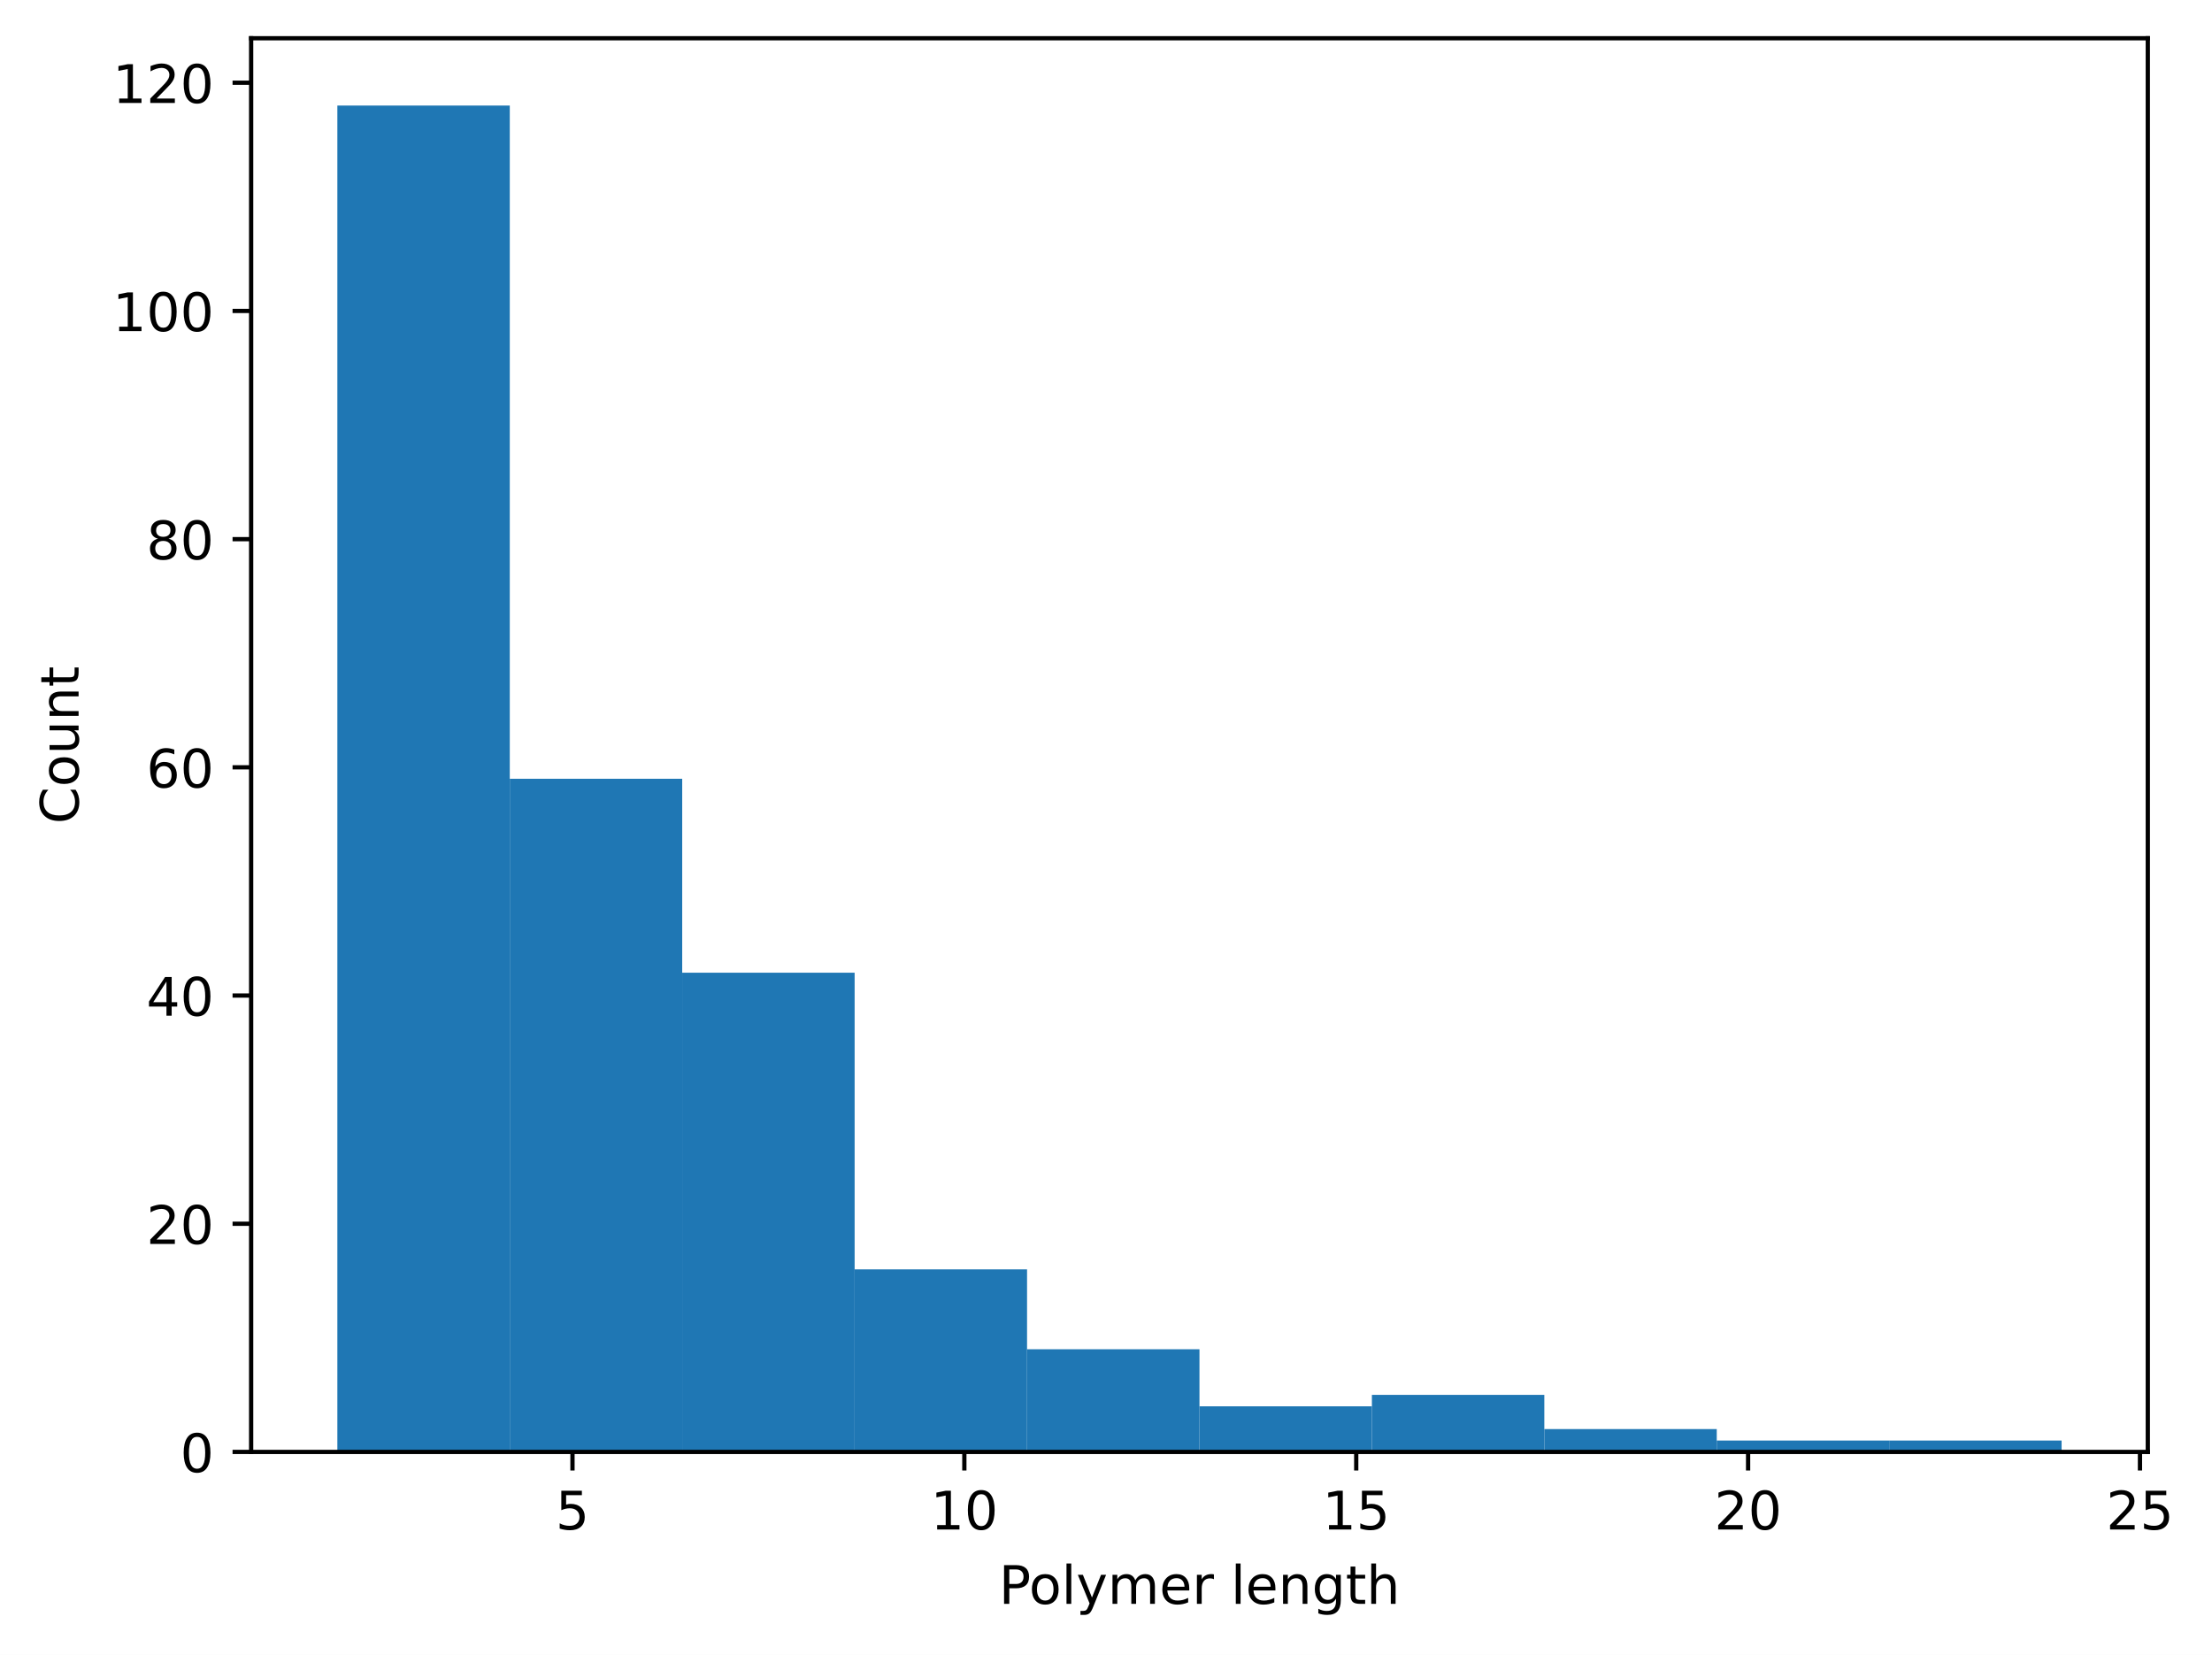
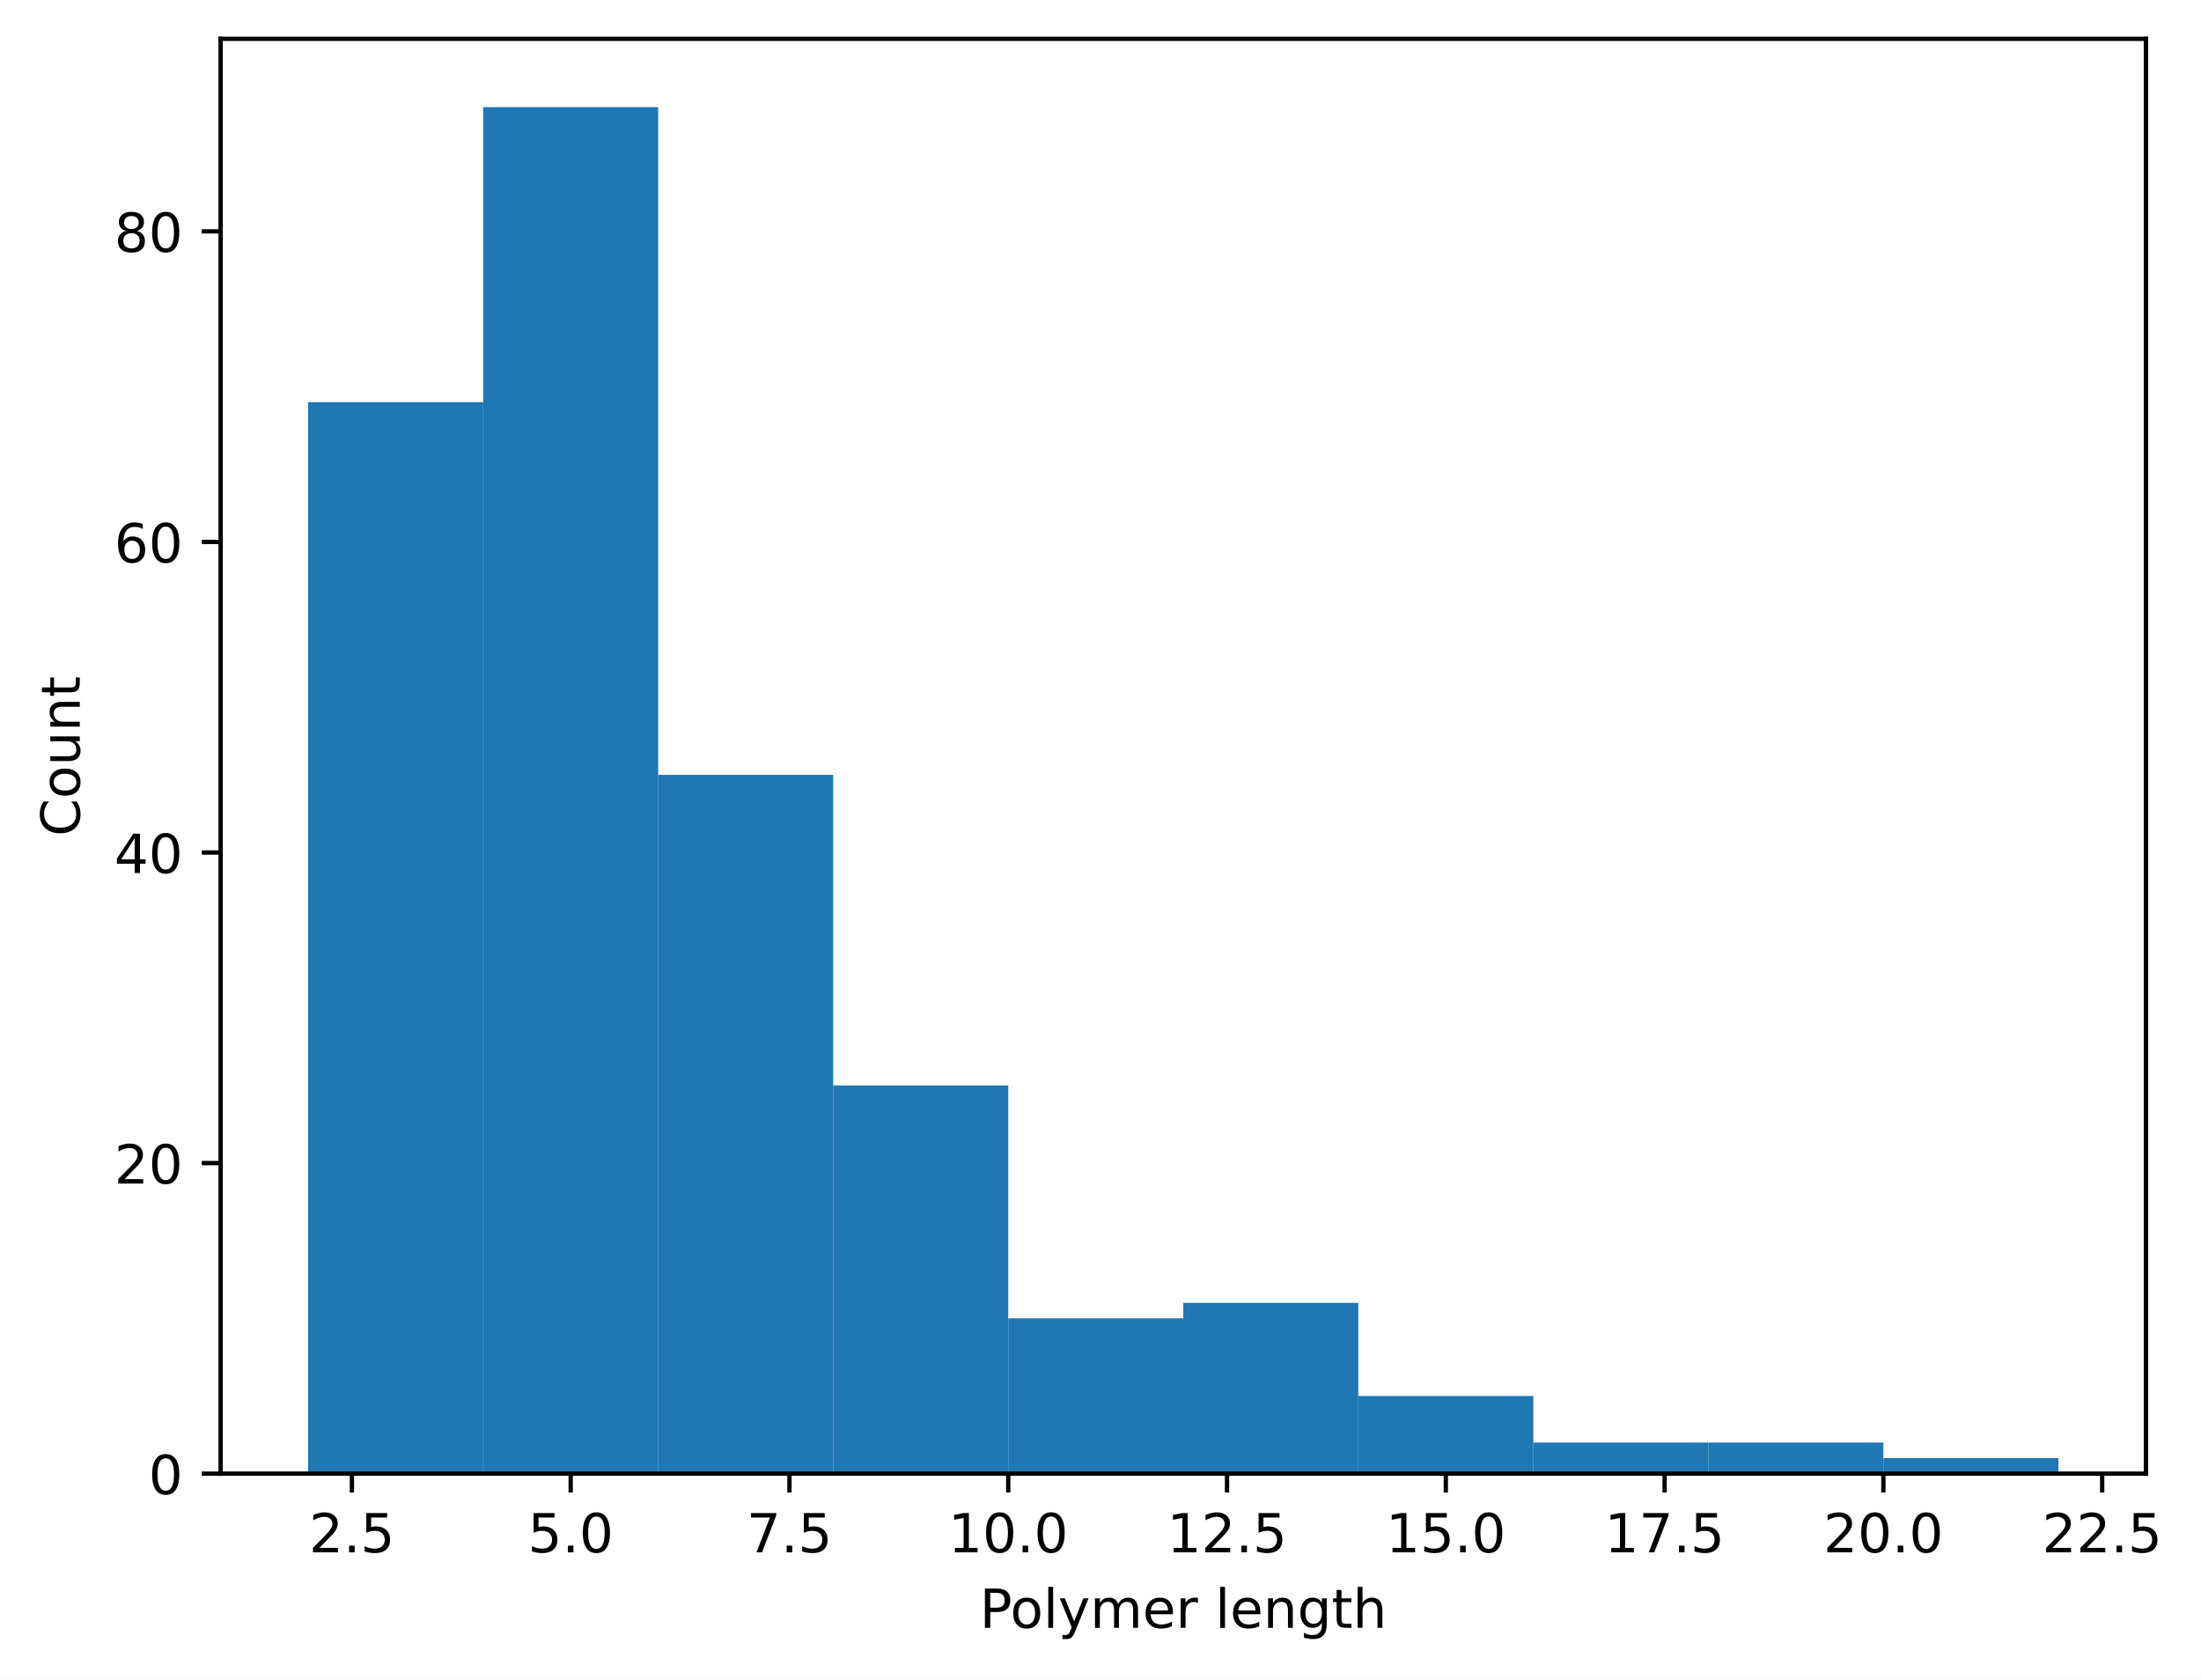
- <svg xmlns="http://www.w3.org/2000/svg" xmlns:xlink="http://www.w3.org/1999/xlink" width="416.494pt" height="311.513pt" viewBox="0 0 416.494 311.513" version="1.1">
+ <svg xmlns="http://www.w3.org/2000/svg" xmlns:xlink="http://www.w3.org/1999/xlink" width="408.261pt" height="311.513pt" viewBox="0 0 408.261 311.513" version="1.1">
  <defs>
    <style type="text/css">*{stroke-linejoin: round; stroke-linecap: butt}</style>
  </defs>
  <g id="figure_1">
    <g id="patch_1">
-       <path d="M 0 311.513  L 416.494 311.513  L 416.494 0  L 0 0  z " style="fill: #ffffff" />
+       <path d="M 0 311.513  L 408.261 311.513  L 408.261 0  L 0 0  z " style="fill: #ffffff" />
    </g>
    <g id="axes_1">
      <g id="patch_2">
-         <path d="M 47.288 273.312  L 404.408 273.312  L 404.408 7.2  L 47.288 7.2  z " style="fill: #ffffff" />
+         <path d="M 40.925 273.312  L 398.045 273.312  L 398.045 7.2  L 40.925 7.2  z " style="fill: #ffffff" />
      </g>
      <g id="patch_3">
-         <path d="M 63.52 273.312  L 95.986 273.312  L 95.986 19.872  L 63.52 19.872  z " clip-path="url(#pa427dc4f58)" style="fill: #1f77b4" />
+         <path d="M 57.158 273.312  L 89.623 273.312  L 89.623 74.592  L 57.158 74.592  z " clip-path="url(#p7aef66197a)" style="fill: #1f77b4" />
      </g>
      <g id="patch_4">
-         <path d="M 95.986 273.312  L 128.451 273.312  L 128.451 146.592  L 95.986 146.592  z " clip-path="url(#pa427dc4f58)" style="fill: #1f77b4" />
+         <path d="M 89.623 273.312  L 122.089 273.312  L 122.089 19.872  L 89.623 19.872  z " clip-path="url(#p7aef66197a)" style="fill: #1f77b4" />
      </g>
      <g id="patch_5">
-         <path d="M 128.451 273.312  L 160.917 273.312  L 160.917 183.105  L 128.451 183.105  z " clip-path="url(#pa427dc4f58)" style="fill: #1f77b4" />
+         <path d="M 122.089 273.312  L 154.554 273.312  L 154.554 143.712  L 122.089 143.712  z " clip-path="url(#p7aef66197a)" style="fill: #1f77b4" />
      </g>
      <g id="patch_6">
-         <path d="M 160.917 273.312  L 193.382 273.312  L 193.382 238.947  L 160.917 238.947  z " clip-path="url(#pa427dc4f58)" style="fill: #1f77b4" />
+         <path d="M 154.554 273.312  L 187.02 273.312  L 187.02 201.312  L 154.554 201.312  z " clip-path="url(#p7aef66197a)" style="fill: #1f77b4" />
      </g>
      <g id="patch_7">
-         <path d="M 193.382 273.312  L 225.847 273.312  L 225.847 253.982  L 193.382 253.982  z " clip-path="url(#pa427dc4f58)" style="fill: #1f77b4" />
+         <path d="M 187.02 273.312  L 219.485 273.312  L 219.485 244.512  L 187.02 244.512  z " clip-path="url(#p7aef66197a)" style="fill: #1f77b4" />
      </g>
      <g id="patch_8">
-         <path d="M 225.847 273.312  L 258.313 273.312  L 258.313 264.721  L 225.847 264.721  z " clip-path="url(#pa427dc4f58)" style="fill: #1f77b4" />
+         <path d="M 219.485 273.312  L 251.95 273.312  L 251.95 241.632  L 219.485 241.632  z " clip-path="url(#p7aef66197a)" style="fill: #1f77b4" />
      </g>
      <g id="patch_9">
-         <path d="M 258.313 273.312  L 290.778 273.312  L 290.778 262.573  L 258.313 262.573  z " clip-path="url(#pa427dc4f58)" style="fill: #1f77b4" />
+         <path d="M 251.95 273.312  L 284.416 273.312  L 284.416 258.912  L 251.95 258.912  z " clip-path="url(#p7aef66197a)" style="fill: #1f77b4" />
      </g>
      <g id="patch_10">
-         <path d="M 290.778 273.312  L 323.244 273.312  L 323.244 269.016  L 290.778 269.016  z " clip-path="url(#pa427dc4f58)" style="fill: #1f77b4" />
+         <path d="M 284.416 273.312  L 316.881 273.312  L 316.881 267.552  L 284.416 267.552  z " clip-path="url(#p7aef66197a)" style="fill: #1f77b4" />
      </g>
      <g id="patch_11">
-         <path d="M 323.244 273.312  L 355.709 273.312  L 355.709 271.164  L 323.244 271.164  z " clip-path="url(#pa427dc4f58)" style="fill: #1f77b4" />
+         <path d="M 316.881 273.312  L 349.347 273.312  L 349.347 267.552  L 316.881 267.552  z " clip-path="url(#p7aef66197a)" style="fill: #1f77b4" />
      </g>
      <g id="patch_12">
-         <path d="M 355.709 273.312  L 388.175 273.312  L 388.175 271.164  L 355.709 271.164  z " clip-path="url(#pa427dc4f58)" style="fill: #1f77b4" />
+         <path d="M 349.347 273.312  L 381.812 273.312  L 381.812 270.432  L 349.347 270.432  z " clip-path="url(#p7aef66197a)" style="fill: #1f77b4" />
      </g>
      <g id="matplotlib.axis_1">
        <g id="xtick_1">
          <g id="line2d_1">
            <defs>
-               <path id="mce75563aa9" d="M 0 0  L 0 3.5  " style="stroke: #000000; stroke-width: 0.8" />
+               <path id="mdfda80d865" d="M 0 0  L 0 3.5  " style="stroke: #000000; stroke-width: 0.8" />
            </defs>
            <g>
-               <use xlink:href="#mce75563aa9" x="107.791" y="273.312" style="stroke: #000000; stroke-width: 0.8" />
+               <use xlink:href="#mdfda80d865" x="65.274" y="273.312" style="stroke: #000000; stroke-width: 0.8" />
            </g>
          </g>
          <g id="text_1">
-             <g transform="translate(104.6101 287.9097) scale(0.1 -0.1)">
-               <defs>
+             <g transform="translate(57.32253 287.9097) scale(0.1 -0.1)">
+               <defs>
+                 <path id="DejaVuSans-15" d="M 1228 531  L 3431 531  L 3431 0  L 469 0  L 469 531  Q 828 903 1448 1529  Q 2069 2156 2228 2338  Q 2531 2678 2651 2914  Q 2772 3150 2772 3378  Q 2772 3750 2511 3984  Q 2250 4219 1831 4219  Q 1534 4219 1204 4116  Q 875 4013 500 3803  L 500 4441  Q 881 4594 1212 4672  Q 1544 4750 1819 4750  Q 2544 4750 2975 4387  Q 3406 4025 3406 3419  Q 3406 3131 3298 2873  Q 3191 2616 2906 2266  Q 2828 2175 2409 1742  Q 1991 1309 1228 531  z " transform="scale(0.015625)" />
+                 <path id="DejaVuSans-11" d="M 684 794  L 1344 794  L 1344 0  L 684 0  L 684 794  z " transform="scale(0.015625)" />
                <path id="DejaVuSans-18" d="M 691 4666  L 3169 4666  L 3169 4134  L 1269 4134  L 1269 2991  Q 1406 3038 1543 3061  Q 1681 3084 1819 3084  Q 2600 3084 3056 2656  Q 3513 2228 3513 1497  Q 3513 744 3044 326  Q 2575 -91 1722 -91  Q 1428 -91 1123 -41  Q 819 9 494 109  L 494 744  Q 775 591 1075 516  Q 1375 441 1709 441  Q 2250 441 2565 725  Q 2881 1009 2881 1497  Q 2881 1984 2565 2268  Q 2250 2553 1709 2553  Q 1456 2553 1204 2497  Q 953 2441 691 2322  L 691 4666  z " transform="scale(0.015625)" />
              </defs>
-               <use xlink:href="#DejaVuSans-18" />
+               <use xlink:href="#DejaVuSans-15" />
+               <use xlink:href="#DejaVuSans-11" transform="translate(63.625 0)" />
+               <use xlink:href="#DejaVuSans-18" transform="translate(95.40625 0)" />
            </g>
          </g>
        </g>
        <g id="xtick_2">
          <g id="line2d_2">
            <g>
-               <use xlink:href="#mce75563aa9" x="181.576" y="273.312" style="stroke: #000000; stroke-width: 0.8" />
+               <use xlink:href="#mdfda80d865" x="105.856" y="273.312" style="stroke: #000000; stroke-width: 0.8" />
            </g>
          </g>
          <g id="text_2">
-             <g transform="translate(175.2139 287.9097) scale(0.1 -0.1)">
-               <defs>
-                 <path id="DejaVuSans-14" d="M 794 531  L 1825 531  L 1825 4091  L 703 3866  L 703 4441  L 1819 4666  L 2450 4666  L 2450 531  L 3481 531  L 3481 0  L 794 0  L 794 531  z " transform="scale(0.015625)" />
+             <g transform="translate(97.90435 287.9097) scale(0.1 -0.1)">
+               <defs>
                <path id="DejaVuSans-13" d="M 2034 4250  Q 1547 4250 1301 3770  Q 1056 3291 1056 2328  Q 1056 1369 1301 889  Q 1547 409 2034 409  Q 2525 409 2770 889  Q 3016 1369 3016 2328  Q 3016 3291 2770 3770  Q 2525 4250 2034 4250  z M 2034 4750  Q 2819 4750 3233 4129  Q 3647 3509 3647 2328  Q 3647 1150 3233 529  Q 2819 -91 2034 -91  Q 1250 -91 836 529  Q 422 1150 422 2328  Q 422 3509 836 4129  Q 1250 4750 2034 4750  z " transform="scale(0.015625)" />
              </defs>
-               <use xlink:href="#DejaVuSans-14" />
-               <use xlink:href="#DejaVuSans-13" transform="translate(63.625 0)" />
+               <use xlink:href="#DejaVuSans-18" />
+               <use xlink:href="#DejaVuSans-11" transform="translate(63.625 0)" />
+               <use xlink:href="#DejaVuSans-13" transform="translate(95.40625 0)" />
            </g>
          </g>
        </g>
        <g id="xtick_3">
          <g id="line2d_3">
            <g>
-               <use xlink:href="#mce75563aa9" x="255.362" y="273.312" style="stroke: #000000; stroke-width: 0.8" />
+               <use xlink:href="#mdfda80d865" x="146.438" y="273.312" style="stroke: #000000; stroke-width: 0.8" />
            </g>
          </g>
          <g id="text_3">
-             <g transform="translate(248.9991 287.9097) scale(0.1 -0.1)">
+             <g transform="translate(138.4862 287.9097) scale(0.1 -0.1)">
+               <defs>
+                 <path id="DejaVuSans-1a" d="M 525 4666  L 3525 4666  L 3525 4397  L 1831 0  L 1172 0  L 2766 4134  L 525 4134  L 525 4666  z " transform="scale(0.015625)" />
+               </defs>
+               <use xlink:href="#DejaVuSans-1a" />
+               <use xlink:href="#DejaVuSans-11" transform="translate(63.625 0)" />
+               <use xlink:href="#DejaVuSans-18" transform="translate(95.40625 0)" />
+             </g>
+           </g>
+         </g>
+         <g id="xtick_4">
+           <g id="line2d_4">
+             <g>
+               <use xlink:href="#mdfda80d865" x="187.02" y="273.312" style="stroke: #000000; stroke-width: 0.8" />
+             </g>
+           </g>
+           <g id="text_4">
+             <g transform="translate(175.8867 287.9097) scale(0.1 -0.1)">
+               <defs>
+                 <path id="DejaVuSans-14" d="M 794 531  L 1825 531  L 1825 4091  L 703 3866  L 703 4441  L 1819 4666  L 2450 4666  L 2450 531  L 3481 531  L 3481 0  L 794 0  L 794 531  z " transform="scale(0.015625)" />
+               </defs>
+               <use xlink:href="#DejaVuSans-14" />
+               <use xlink:href="#DejaVuSans-13" transform="translate(63.625 0)" />
+               <use xlink:href="#DejaVuSans-11" transform="translate(127.25 0)" />
+               <use xlink:href="#DejaVuSans-13" transform="translate(159.0312 0)" />
+             </g>
+           </g>
+         </g>
+         <g id="xtick_5">
+           <g id="line2d_5">
+             <g>
+               <use xlink:href="#mdfda80d865" x="227.601" y="273.312" style="stroke: #000000; stroke-width: 0.8" />
+             </g>
+           </g>
+           <g id="text_5">
+             <g transform="translate(216.4686 287.9097) scale(0.1 -0.1)">
+               <use xlink:href="#DejaVuSans-14" />
+               <use xlink:href="#DejaVuSans-15" transform="translate(63.625 0)" />
+               <use xlink:href="#DejaVuSans-11" transform="translate(127.25 0)" />
+               <use xlink:href="#DejaVuSans-18" transform="translate(159.0312 0)" />
+             </g>
+           </g>
+         </g>
+         <g id="xtick_6">
+           <g id="line2d_6">
+             <g>
+               <use xlink:href="#mdfda80d865" x="268.183" y="273.312" style="stroke: #000000; stroke-width: 0.8" />
+             </g>
+           </g>
+           <g id="text_6">
+             <g transform="translate(257.0504 287.9097) scale(0.1 -0.1)">
              <use xlink:href="#DejaVuSans-14" />
              <use xlink:href="#DejaVuSans-18" transform="translate(63.625 0)" />
-             </g>
-           </g>
-         </g>
-         <g id="xtick_4">
-           <g id="line2d_4">
-             <g>
-               <use xlink:href="#mce75563aa9" x="329.147" y="273.312" style="stroke: #000000; stroke-width: 0.8" />
-             </g>
-           </g>
-           <g id="text_4">
-             <g transform="translate(322.7842 287.9097) scale(0.1 -0.1)">
-               <defs>
-                 <path id="DejaVuSans-15" d="M 1228 531  L 3431 531  L 3431 0  L 469 0  L 469 531  Q 828 903 1448 1529  Q 2069 2156 2228 2338  Q 2531 2678 2651 2914  Q 2772 3150 2772 3378  Q 2772 3750 2511 3984  Q 2250 4219 1831 4219  Q 1534 4219 1204 4116  Q 875 4013 500 3803  L 500 4441  Q 881 4594 1212 4672  Q 1544 4750 1819 4750  Q 2544 4750 2975 4387  Q 3406 4025 3406 3419  Q 3406 3131 3298 2873  Q 3191 2616 2906 2266  Q 2828 2175 2409 1742  Q 1991 1309 1228 531  z " transform="scale(0.015625)" />
-               </defs>
+               <use xlink:href="#DejaVuSans-11" transform="translate(127.25 0)" />
+               <use xlink:href="#DejaVuSans-13" transform="translate(159.0312 0)" />
+             </g>
+           </g>
+         </g>
+         <g id="xtick_7">
+           <g id="line2d_7">
+             <g>
+               <use xlink:href="#mdfda80d865" x="308.765" y="273.312" style="stroke: #000000; stroke-width: 0.8" />
+             </g>
+           </g>
+           <g id="text_7">
+             <g transform="translate(297.6322 287.9097) scale(0.1 -0.1)">
+               <use xlink:href="#DejaVuSans-14" />
+               <use xlink:href="#DejaVuSans-1a" transform="translate(63.625 0)" />
+               <use xlink:href="#DejaVuSans-11" transform="translate(127.25 0)" />
+               <use xlink:href="#DejaVuSans-18" transform="translate(159.0312 0)" />
+             </g>
+           </g>
+         </g>
+         <g id="xtick_8">
+           <g id="line2d_8">
+             <g>
+               <use xlink:href="#mdfda80d865" x="349.347" y="273.312" style="stroke: #000000; stroke-width: 0.8" />
+             </g>
+           </g>
+           <g id="text_8">
+             <g transform="translate(338.214 287.9097) scale(0.1 -0.1)">
              <use xlink:href="#DejaVuSans-15" />
              <use xlink:href="#DejaVuSans-13" transform="translate(63.625 0)" />
-             </g>
-           </g>
-         </g>
-         <g id="xtick_5">
-           <g id="line2d_5">
-             <g>
-               <use xlink:href="#mce75563aa9" x="402.932" y="273.312" style="stroke: #000000; stroke-width: 0.8" />
-             </g>
-           </g>
-           <g id="text_5">
-             <g transform="translate(396.5693 287.9097) scale(0.1 -0.1)">
+               <use xlink:href="#DejaVuSans-11" transform="translate(127.25 0)" />
+               <use xlink:href="#DejaVuSans-13" transform="translate(159.0312 0)" />
+             </g>
+           </g>
+         </g>
+         <g id="xtick_9">
+           <g id="line2d_9">
+             <g>
+               <use xlink:href="#mdfda80d865" x="389.929" y="273.312" style="stroke: #000000; stroke-width: 0.8" />
+             </g>
+           </g>
+           <g id="text_9">
+             <g transform="translate(378.7958 287.9097) scale(0.1 -0.1)">
              <use xlink:href="#DejaVuSans-15" />
-               <use xlink:href="#DejaVuSans-18" transform="translate(63.625 0)" />
-             </g>
-           </g>
-         </g>
-         <g id="text_6">
-           <g transform="translate(188.0741 301.9104) scale(0.1 -0.1)">
+               <use xlink:href="#DejaVuSans-15" transform="translate(63.625 0)" />
+               <use xlink:href="#DejaVuSans-11" transform="translate(127.25 0)" />
+               <use xlink:href="#DejaVuSans-18" transform="translate(159.0312 0)" />
+             </g>
+           </g>
+         </g>
+         <g id="text_10">
+           <g transform="translate(181.7116 301.9104) scale(0.1 -0.1)">
            <defs>
              <path id="DejaVuSans-33" d="M 1259 4147  L 1259 2394  L 2053 2394  Q 2494 2394 2734 2622  Q 2975 2850 2975 3272  Q 2975 3691 2734 3919  Q 2494 4147 2053 4147  L 1259 4147  z M 628 4666  L 2053 4666  Q 2838 4666 3239 4311  Q 3641 3956 3641 3272  Q 3641 2581 3239 2228  Q 2838 1875 2053 1875  L 1259 1875  L 1259 0  L 628 0  L 628 4666  z " transform="scale(0.015625)" />
              <path id="DejaVuSans-52" d="M 1959 3097  Q 1497 3097 1228 2736  Q 959 2375 959 1747  Q 959 1119 1226 758  Q 1494 397 1959 397  Q 2419 397 2687 759  Q 2956 1122 2956 1747  Q 2956 2369 2687 2733  Q 2419 3097 1959 3097  z M 1959 3584  Q 2709 3584 3137 3096  Q 3566 2609 3566 1747  Q 3566 888 3137 398  Q 2709 -91 1959 -91  Q 1206 -91 779 398  Q 353 888 353 1747  Q 353 2609 779 3096  Q 1206 3584 1959 3584  z " transform="scale(0.015625)" />
              <path id="DejaVuSans-4f" d="M 603 4863  L 1178 4863  L 1178 0  L 603 0  L 603 4863  z " transform="scale(0.015625)" />
              <path id="DejaVuSans-5c" d="M 2059 -325  Q 1816 -950 1584 -1140  Q 1353 -1331 966 -1331  L 506 -1331  L 506 -850  L 844 -850  Q 1081 -850 1212 -737  Q 1344 -625 1503 -206  L 1606 56  L 191 3500  L 800 3500  L 1894 763  L 2988 3500  L 3597 3500  L 2059 -325  z " transform="scale(0.015625)" />
              <path id="DejaVuSans-50" d="M 3328 2828  Q 3544 3216 3844 3400  Q 4144 3584 4550 3584  Q 5097 3584 5394 3201  Q 5691 2819 5691 2113  L 5691 0  L 5113 0  L 5113 2094  Q 5113 2597 4934 2840  Q 4756 3084 4391 3084  Q 3944 3084 3684 2787  Q 3425 2491 3425 1978  L 3425 0  L 2847 0  L 2847 2094  Q 2847 2600 2669 2842  Q 2491 3084 2119 3084  Q 1678 3084 1418 2786  Q 1159 2488 1159 1978  L 1159 0  L 581 0  L 581 3500  L 1159 3500  L 1159 2956  Q 1356 3278 1631 3431  Q 1906 3584 2284 3584  Q 2666 3584 2933 3390  Q 3200 3197 3328 2828  z " transform="scale(0.015625)" />
              <path id="DejaVuSans-48" d="M 3597 1894  L 3597 1613  L 953 1613  Q 991 1019 1311 708  Q 1631 397 2203 397  Q 2534 397 2845 478  Q 3156 559 3463 722  L 3463 178  Q 3153 47 2828 -22  Q 2503 -91 2169 -91  Q 1331 -91 842 396  Q 353 884 353 1716  Q 353 2575 817 3079  Q 1281 3584 2069 3584  Q 2775 3584 3186 3129  Q 3597 2675 3597 1894  z M 3022 2063  Q 3016 2534 2758 2815  Q 2500 3097 2075 3097  Q 1594 3097 1305 2825  Q 1016 2553 972 2059  L 3022 2063  z " transform="scale(0.015625)" />
              <path id="DejaVuSans-55" d="M 2631 2963  Q 2534 3019 2420 3045  Q 2306 3072 2169 3072  Q 1681 3072 1420 2755  Q 1159 2438 1159 1844  L 1159 0  L 581 0  L 581 3500  L 1159 3500  L 1159 2956  Q 1341 3275 1631 3429  Q 1922 3584 2338 3584  Q 2397 3584 2469 3576  Q 2541 3569 2628 3553  L 2631 2963  z " transform="scale(0.015625)" />
              <path id="DejaVuSans-3" transform="scale(0.015625)" />
              <path id="DejaVuSans-51" d="M 3513 2113  L 3513 0  L 2938 0  L 2938 2094  Q 2938 2591 2744 2837  Q 2550 3084 2163 3084  Q 1697 3084 1428 2787  Q 1159 2491 1159 1978  L 1159 0  L 581 0  L 581 3500  L 1159 3500  L 1159 2956  Q 1366 3272 1645 3428  Q 1925 3584 2291 3584  Q 2894 3584 3203 3211  Q 3513 2838 3513 2113  z " transform="scale(0.015625)" />
              <path id="DejaVuSans-4a" d="M 2906 1791  Q 2906 2416 2648 2759  Q 2391 3103 1925 3103  Q 1463 3103 1205 2759  Q 947 2416 947 1791  Q 947 1169 1205 825  Q 1463 481 1925 481  Q 2391 481 2648 825  Q 2906 1169 2906 1791  z M 3481 434  Q 3481 -459 3084 -895  Q 2688 -1331 1869 -1331  Q 1566 -1331 1297 -1286  Q 1028 -1241 775 -1147  L 775 -588  Q 1028 -725 1275 -790  Q 1522 -856 1778 -856  Q 2344 -856 2625 -561  Q 2906 -266 2906 331  L 2906 616  Q 2728 306 2450 153  Q 2172 0 1784 0  Q 1141 0 747 490  Q 353 981 353 1791  Q 353 2603 747 3093  Q 1141 3584 1784 3584  Q 2172 3584 2450 3431  Q 2728 3278 2906 2969  L 2906 3500  L 3481 3500  L 3481 434  z " transform="scale(0.015625)" />
              <path id="DejaVuSans-57" d="M 1172 4494  L 1172 3500  L 2356 3500  L 2356 3053  L 1172 3053  L 1172 1153  Q 1172 725 1289 603  Q 1406 481 1766 481  L 2356 481  L 2356 0  L 1766 0  Q 1100 0 847 248  Q 594 497 594 1153  L 594 3053  L 172 3053  L 172 3500  L 594 3500  L 594 4494  L 1172 4494  z " transform="scale(0.015625)" />
              <path id="DejaVuSans-4b" d="M 3513 2113  L 3513 0  L 2938 0  L 2938 2094  Q 2938 2591 2744 2837  Q 2550 3084 2163 3084  Q 1697 3084 1428 2787  Q 1159 2491 1159 1978  L 1159 0  L 581 0  L 581 4863  L 1159 4863  L 1159 2956  Q 1366 3272 1645 3428  Q 1925 3584 2291 3584  Q 2894 3584 3203 3211  Q 3513 2838 3513 2113  z " transform="scale(0.015625)" />
            </defs>
            <use xlink:href="#DejaVuSans-33" />
            <use xlink:href="#DejaVuSans-52" transform="translate(56.73438 0)" />
            <use xlink:href="#DejaVuSans-4f" transform="translate(117.9219 0)" />
            <use xlink:href="#DejaVuSans-5c" transform="translate(145.7031 0)" />
            <use xlink:href="#DejaVuSans-50" transform="translate(204.8906 0)" />
            <use xlink:href="#DejaVuSans-48" transform="translate(302.2969 0)" />
            <use xlink:href="#DejaVuSans-55" transform="translate(363.8281 0)" />
            <use xlink:href="#DejaVuSans-3" transform="translate(404.9375 0)" />
            <use xlink:href="#DejaVuSans-4f" transform="translate(436.7188 0)" />
            <use xlink:href="#DejaVuSans-48" transform="translate(464.5 0)" />
            <use xlink:href="#DejaVuSans-51" transform="translate(526.0312 0)" />
            <use xlink:href="#DejaVuSans-4a" transform="translate(589.4062 0)" />
            <use xlink:href="#DejaVuSans-57" transform="translate(652.8906 0)" />
            <use xlink:href="#DejaVuSans-4b" transform="translate(692.0938 0)" />
          </g>
        </g>
      </g>
      <g id="matplotlib.axis_2">
        <g id="ytick_1">
-           <g id="line2d_6">
+           <g id="line2d_10">
            <defs>
-               <path id="m0e015e9398" d="M 0 0  L -3.5 0  " style="stroke: #000000; stroke-width: 0.8" />
+               <path id="m1e1db4d71e" d="M 0 0  L -3.5 0  " style="stroke: #000000; stroke-width: 0.8" />
            </defs>
            <g>
-               <use xlink:href="#m0e015e9398" x="47.288" y="273.312" style="stroke: #000000; stroke-width: 0.8" />
-             </g>
-           </g>
-           <g id="text_7">
-             <g transform="translate(33.925 277.1108) scale(0.1 -0.1)">
+               <use xlink:href="#m1e1db4d71e" x="40.925" y="273.312" style="stroke: #000000; stroke-width: 0.8" />
+             </g>
+           </g>
+           <g id="text_11">
+             <g transform="translate(27.5625 277.1108) scale(0.1 -0.1)">
              <use xlink:href="#DejaVuSans-13" />
            </g>
          </g>
        </g>
        <g id="ytick_2">
-           <g id="line2d_7">
-             <g>
-               <use xlink:href="#m0e015e9398" x="47.288" y="230.356" style="stroke: #000000; stroke-width: 0.8" />
-             </g>
-           </g>
-           <g id="text_8">
-             <g transform="translate(27.5625 234.1549) scale(0.1 -0.1)">
+           <g id="line2d_11">
+             <g>
+               <use xlink:href="#m1e1db4d71e" x="40.925" y="215.712" style="stroke: #000000; stroke-width: 0.8" />
+             </g>
+           </g>
+           <g id="text_12">
+             <g transform="translate(21.2 219.5108) scale(0.1 -0.1)">
              <use xlink:href="#DejaVuSans-15" />
              <use xlink:href="#DejaVuSans-13" transform="translate(63.625 0)" />
            </g>
          </g>
        </g>
        <g id="ytick_3">
-           <g id="line2d_8">
-             <g>
-               <use xlink:href="#m0e015e9398" x="47.288" y="187.4" style="stroke: #000000; stroke-width: 0.8" />
-             </g>
-           </g>
-           <g id="text_9">
-             <g transform="translate(27.5625 191.199) scale(0.1 -0.1)">
+           <g id="line2d_12">
+             <g>
+               <use xlink:href="#m1e1db4d71e" x="40.925" y="158.112" style="stroke: #000000; stroke-width: 0.8" />
+             </g>
+           </g>
+           <g id="text_13">
+             <g transform="translate(21.2 161.9108) scale(0.1 -0.1)">
              <defs>
                <path id="DejaVuSans-17" d="M 2419 4116  L 825 1625  L 2419 1625  L 2419 4116  z M 2253 4666  L 3047 4666  L 3047 1625  L 3713 1625  L 3713 1100  L 3047 1100  L 3047 0  L 2419 0  L 2419 1100  L 313 1100  L 313 1709  L 2253 4666  z " transform="scale(0.015625)" />
              </defs>
              <use xlink:href="#DejaVuSans-17" />
              <use xlink:href="#DejaVuSans-13" transform="translate(63.625 0)" />
            </g>
          </g>
        </g>
        <g id="ytick_4">
-           <g id="line2d_9">
-             <g>
-               <use xlink:href="#m0e015e9398" x="47.288" y="144.444" style="stroke: #000000; stroke-width: 0.8" />
-             </g>
-           </g>
-           <g id="text_10">
-             <g transform="translate(27.5625 148.243) scale(0.1 -0.1)">
+           <g id="line2d_13">
+             <g>
+               <use xlink:href="#m1e1db4d71e" x="40.925" y="100.512" style="stroke: #000000; stroke-width: 0.8" />
+             </g>
+           </g>
+           <g id="text_14">
+             <g transform="translate(21.2 104.3108) scale(0.1 -0.1)">
              <defs>
                <path id="DejaVuSans-19" d="M 2113 2584  Q 1688 2584 1439 2293  Q 1191 2003 1191 1497  Q 1191 994 1439 701  Q 1688 409 2113 409  Q 2538 409 2786 701  Q 3034 994 3034 1497  Q 3034 2003 2786 2293  Q 2538 2584 2113 2584  z M 3366 4563  L 3366 3988  Q 3128 4100 2886 4159  Q 2644 4219 2406 4219  Q 1781 4219 1451 3797  Q 1122 3375 1075 2522  Q 1259 2794 1537 2939  Q 1816 3084 2150 3084  Q 2853 3084 3261 2657  Q 3669 2231 3669 1497  Q 3669 778 3244 343  Q 2819 -91 2113 -91  Q 1303 -91 875 529  Q 447 1150 447 2328  Q 447 3434 972 4092  Q 1497 4750 2381 4750  Q 2619 4750 2861 4703  Q 3103 4656 3366 4563  z " transform="scale(0.015625)" />
              </defs>
              <use xlink:href="#DejaVuSans-19" />
              <use xlink:href="#DejaVuSans-13" transform="translate(63.625 0)" />
            </g>
          </g>
        </g>
        <g id="ytick_5">
-           <g id="line2d_10">
-             <g>
-               <use xlink:href="#m0e015e9398" x="47.288" y="101.488" style="stroke: #000000; stroke-width: 0.8" />
-             </g>
-           </g>
-           <g id="text_11">
-             <g transform="translate(27.5625 105.2871) scale(0.1 -0.1)">
+           <g id="line2d_14">
+             <g>
+               <use xlink:href="#m1e1db4d71e" x="40.925" y="42.912" style="stroke: #000000; stroke-width: 0.8" />
+             </g>
+           </g>
+           <g id="text_15">
+             <g transform="translate(21.2 46.71083) scale(0.1 -0.1)">
              <defs>
                <path id="DejaVuSans-1b" d="M 2034 2216  Q 1584 2216 1326 1975  Q 1069 1734 1069 1313  Q 1069 891 1326 650  Q 1584 409 2034 409  Q 2484 409 2743 651  Q 3003 894 3003 1313  Q 3003 1734 2745 1975  Q 2488 2216 2034 2216  z M 1403 2484  Q 997 2584 770 2862  Q 544 3141 544 3541  Q 544 4100 942 4425  Q 1341 4750 2034 4750  Q 2731 4750 3128 4425  Q 3525 4100 3525 3541  Q 3525 3141 3298 2862  Q 3072 2584 2669 2484  Q 3125 2378 3379 2068  Q 3634 1759 3634 1313  Q 3634 634 3220 271  Q 2806 -91 2034 -91  Q 1263 -91 848 271  Q 434 634 434 1313  Q 434 1759 690 2068  Q 947 2378 1403 2484  z M 1172 3481  Q 1172 3119 1398 2916  Q 1625 2713 2034 2713  Q 2441 2713 2670 2916  Q 2900 3119 2900 3481  Q 2900 3844 2670 4047  Q 2441 4250 2034 4250  Q 1625 4250 1398 4047  Q 1172 3844 1172 3481  z " transform="scale(0.015625)" />
              </defs>
              <use xlink:href="#DejaVuSans-1b" />
              <use xlink:href="#DejaVuSans-13" transform="translate(63.625 0)" />
            </g>
          </g>
        </g>
-         <g id="ytick_6">
-           <g id="line2d_11">
-             <g>
-               <use xlink:href="#m0e015e9398" x="47.288" y="58.532" style="stroke: #000000; stroke-width: 0.8" />
-             </g>
-           </g>
-           <g id="text_12">
-             <g transform="translate(21.2 62.33117) scale(0.1 -0.1)">
-               <use xlink:href="#DejaVuSans-14" />
-               <use xlink:href="#DejaVuSans-13" transform="translate(63.625 0)" />
-               <use xlink:href="#DejaVuSans-13" transform="translate(127.25 0)" />
-             </g>
-           </g>
-         </g>
-         <g id="ytick_7">
-           <g id="line2d_12">
-             <g>
-               <use xlink:href="#m0e015e9398" x="47.288" y="15.576" style="stroke: #000000; stroke-width: 0.8" />
-             </g>
-           </g>
-           <g id="text_13">
-             <g transform="translate(21.2 19.37523) scale(0.1 -0.1)">
-               <use xlink:href="#DejaVuSans-14" />
-               <use xlink:href="#DejaVuSans-15" transform="translate(63.625 0)" />
-               <use xlink:href="#DejaVuSans-13" transform="translate(127.25 0)" />
-             </g>
-           </g>
-         </g>
-         <g id="text_14">
+         <g id="text_16">
          <g transform="translate(14.79766 155.1044) rotate(-90) scale(0.1 -0.1)">
            <defs>
              <path id="DejaVuSans-26" d="M 4122 4306  L 4122 3641  Q 3803 3938 3442 4084  Q 3081 4231 2675 4231  Q 1875 4231 1450 3742  Q 1025 3253 1025 2328  Q 1025 1406 1450 917  Q 1875 428 2675 428  Q 3081 428 3442 575  Q 3803 722 4122 1019  L 4122 359  Q 3791 134 3420 21  Q 3050 -91 2638 -91  Q 1578 -91 968 557  Q 359 1206 359 2328  Q 359 3453 968 4101  Q 1578 4750 2638 4750  Q 3056 4750 3426 4639  Q 3797 4528 4122 4306  z " transform="scale(0.015625)" />
              <path id="DejaVuSans-58" d="M 544 1381  L 544 3500  L 1119 3500  L 1119 1403  Q 1119 906 1312 657  Q 1506 409 1894 409  Q 2359 409 2629 706  Q 2900 1003 2900 1516  L 2900 3500  L 3475 3500  L 3475 0  L 2900 0  L 2900 538  Q 2691 219 2414 64  Q 2138 -91 1772 -91  Q 1169 -91 856 284  Q 544 659 544 1381  z M 1991 3584  L 1991 3584  z " transform="scale(0.015625)" />
            </defs>
            <use xlink:href="#DejaVuSans-26" />
            <use xlink:href="#DejaVuSans-52" transform="translate(69.82812 0)" />
            <use xlink:href="#DejaVuSans-58" transform="translate(131.0156 0)" />
            <use xlink:href="#DejaVuSans-51" transform="translate(194.3906 0)" />
            <use xlink:href="#DejaVuSans-57" transform="translate(257.7656 0)" />
          </g>
        </g>
      </g>
      <g id="patch_13">
-         <path d="M 47.288 273.312  L 47.288 7.2  " style="fill: none; stroke: #000000; stroke-width: 0.8; stroke-linejoin: miter; stroke-linecap: square" />
+         <path d="M 40.925 273.312  L 40.925 7.2  " style="fill: none; stroke: #000000; stroke-width: 0.8; stroke-linejoin: miter; stroke-linecap: square" />
      </g>
      <g id="patch_14">
-         <path d="M 404.408 273.312  L 404.408 7.2  " style="fill: none; stroke: #000000; stroke-width: 0.8; stroke-linejoin: miter; stroke-linecap: square" />
+         <path d="M 398.045 273.312  L 398.045 7.2  " style="fill: none; stroke: #000000; stroke-width: 0.8; stroke-linejoin: miter; stroke-linecap: square" />
      </g>
      <g id="patch_15">
-         <path d="M 47.288 273.312  L 404.408 273.312  " style="fill: none; stroke: #000000; stroke-width: 0.8; stroke-linejoin: miter; stroke-linecap: square" />
+         <path d="M 40.925 273.312  L 398.045 273.312  " style="fill: none; stroke: #000000; stroke-width: 0.8; stroke-linejoin: miter; stroke-linecap: square" />
      </g>
      <g id="patch_16">
-         <path d="M 47.288 7.2  L 404.408 7.2  " style="fill: none; stroke: #000000; stroke-width: 0.8; stroke-linejoin: miter; stroke-linecap: square" />
+         <path d="M 40.925 7.2  L 398.045 7.2  " style="fill: none; stroke: #000000; stroke-width: 0.8; stroke-linejoin: miter; stroke-linecap: square" />
      </g>
    </g>
  </g>
  <defs>
-     <clipPath id="pa427dc4f58">
-       <rect x="47.288" y="7.2" width="357.12" height="266.112" />
+     <clipPath id="p7aef66197a">
+       <rect x="40.925" y="7.2" width="357.12" height="266.112" />
    </clipPath>
  </defs>
</svg>
